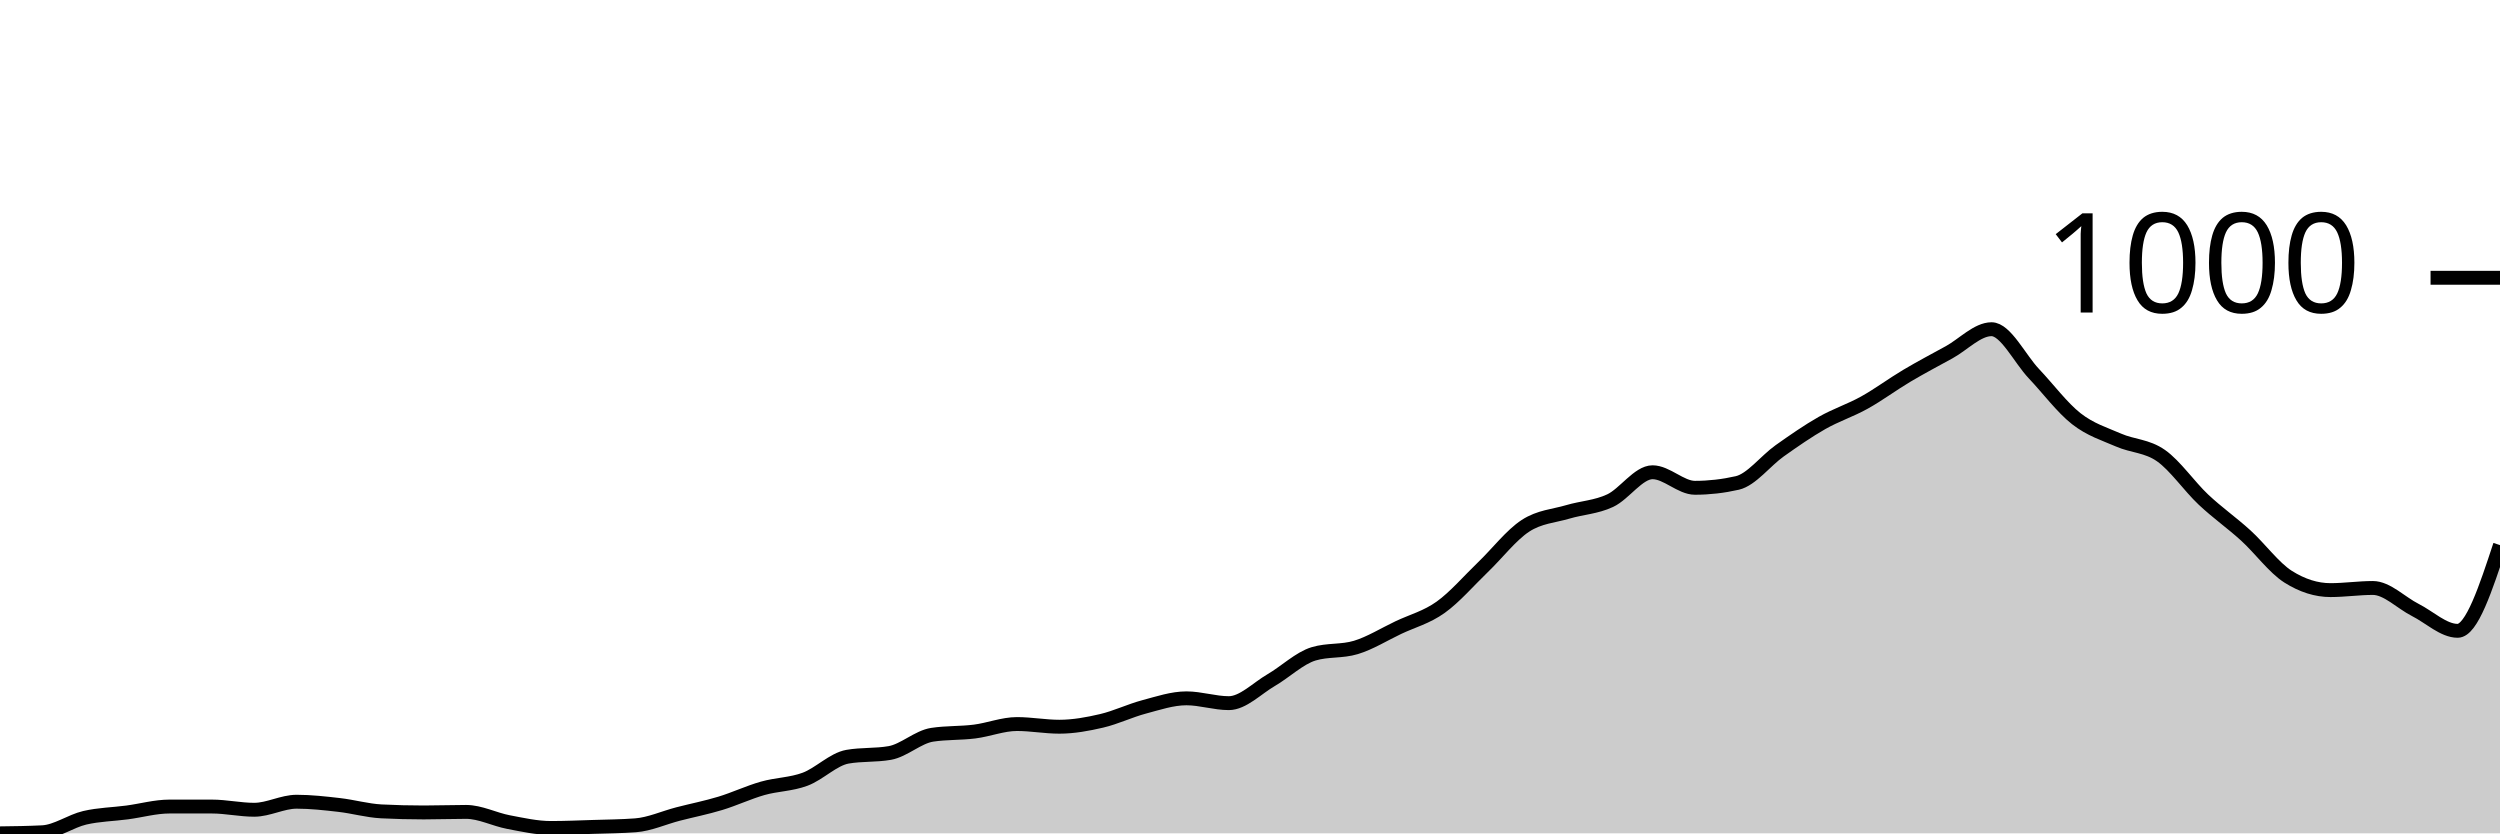
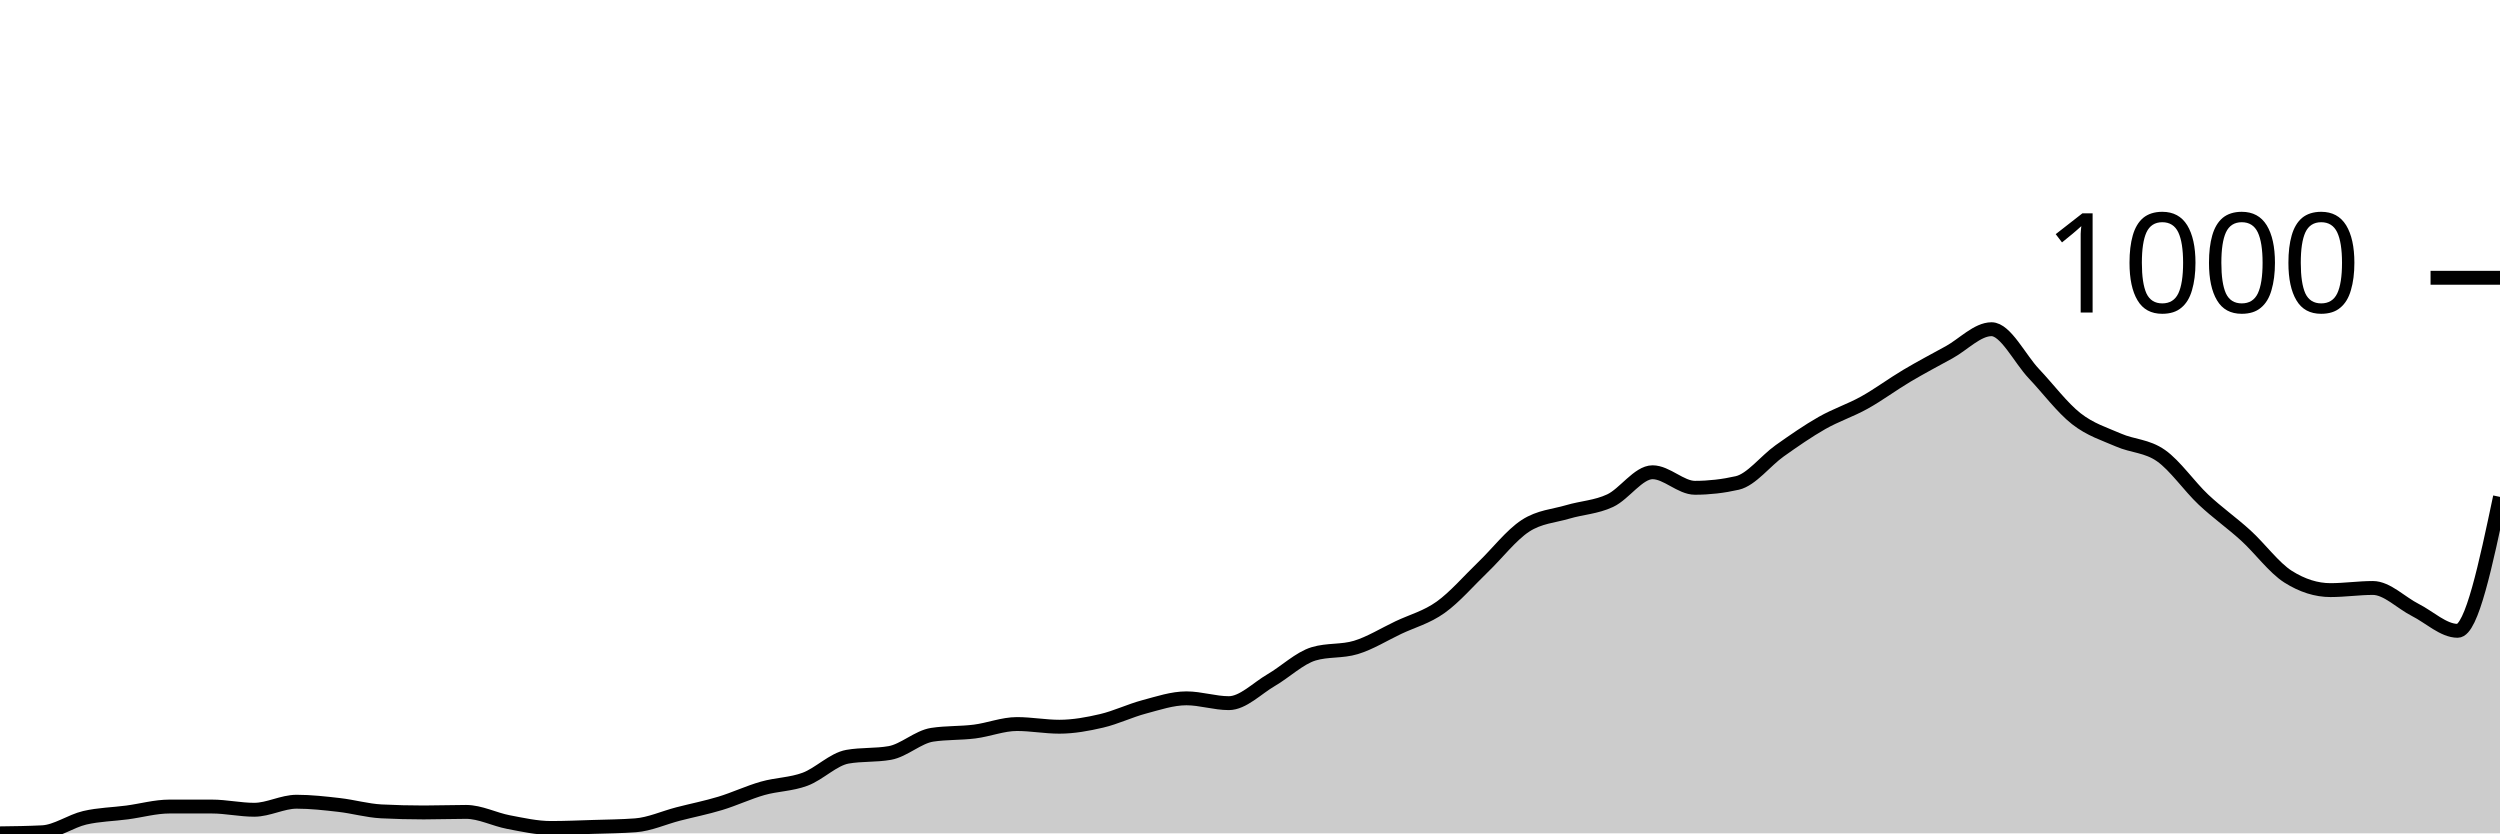
<svg xmlns="http://www.w3.org/2000/svg" viewBox="0 0 180 60">
  <g transform="translate(0,20)">
-     <path class="area" fill="rgba(0, 0, 0, 0.2)" d="M0,40C1.017,39.987,2.034,39.974,3.051,39.923C4.068,39.871,5.085,39.119,6.102,38.881C7.119,38.644,8.136,38.631,9.153,38.496C10.169,38.361,11.186,38.071,12.203,38.071C13.22,38.071,14.237,38.071,15.254,38.071C16.271,38.071,17.288,38.303,18.305,38.303C19.322,38.303,20.339,37.724,21.356,37.724C22.373,37.724,23.39,37.84,24.407,37.956C25.424,38.071,26.441,38.367,27.458,38.419C28.475,38.47,29.492,38.496,30.508,38.496C31.525,38.496,32.542,38.457,33.559,38.457C34.576,38.457,35.593,38.997,36.61,39.19C37.627,39.383,38.644,39.614,39.661,39.614C40.678,39.614,41.695,39.569,42.712,39.537C43.729,39.505,44.746,39.499,45.763,39.421C46.78,39.344,47.797,38.875,48.814,38.611C49.831,38.348,50.847,38.149,51.864,37.84C52.881,37.531,53.898,37.049,54.915,36.76C55.932,36.471,56.949,36.483,57.966,36.104C58.983,35.725,60,34.664,61.017,34.484C62.034,34.304,63.051,34.394,64.068,34.214C65.085,34.034,66.102,33.057,67.119,32.903C68.136,32.748,69.153,32.8,70.169,32.671C71.186,32.543,72.203,32.131,73.22,32.131C74.237,32.131,75.254,32.324,76.271,32.324C77.288,32.324,78.305,32.138,79.322,31.9C80.339,31.662,81.356,31.167,82.373,30.897C83.39,30.627,84.407,30.28,85.424,30.28C86.441,30.28,87.458,30.627,88.475,30.627C89.492,30.627,90.508,29.56,91.525,28.968C92.542,28.377,93.559,27.387,94.576,27.078C95.593,26.77,96.61,26.924,97.627,26.615C98.644,26.307,99.661,25.67,100.678,25.188C101.695,24.706,102.712,24.449,103.729,23.722C104.746,22.996,105.763,21.806,106.78,20.829C107.797,19.852,108.814,18.521,109.831,17.859C110.847,17.197,111.864,17.158,112.881,16.856C113.898,16.554,114.915,16.522,115.932,16.046C116.949,15.571,117.966,14.002,118.983,14.002C120,14.002,121.017,15.121,122.034,15.121C123.051,15.121,124.068,15.005,125.085,14.773C126.102,14.542,127.119,13.179,128.136,12.459C129.153,11.739,130.169,11.032,131.186,10.453C132.203,9.875,133.22,9.553,134.237,8.987C135.254,8.422,136.271,7.663,137.288,7.059C138.305,6.455,139.322,5.921,140.339,5.362C141.356,4.802,142.373,3.703,143.39,3.703C144.407,3.703,145.424,5.831,146.441,6.905C147.458,7.978,148.475,9.347,149.492,10.145C150.508,10.942,151.525,11.244,152.542,11.688C153.559,12.131,154.576,12.093,155.593,12.806C156.61,13.52,157.627,15.011,158.644,15.969C159.661,16.927,160.678,17.628,161.695,18.554C162.712,19.479,163.729,20.881,164.746,21.524C165.763,22.167,166.78,22.488,167.797,22.488C168.814,22.488,169.831,22.334,170.847,22.334C171.864,22.334,172.881,23.401,173.898,23.915C174.915,24.429,175.932,25.419,176.949,25.419C177.966,25.419,178.983,22.334,180,19.248L180,40C178.983,40,177.966,40,176.949,40C175.932,40,174.915,40,173.898,40C172.881,40,171.864,40,170.847,40C169.831,40,168.814,40,167.797,40C166.78,40,165.763,40,164.746,40C163.729,40,162.712,40,161.695,40C160.678,40,159.661,40,158.644,40C157.627,40,156.61,40,155.593,40C154.576,40,153.559,40,152.542,40C151.525,40,150.508,40,149.492,40C148.475,40,147.458,40,146.441,40C145.424,40,144.407,40,143.39,40C142.373,40,141.356,40,140.339,40C139.322,40,138.305,40,137.288,40C136.271,40,135.254,40,134.237,40C133.22,40,132.203,40,131.186,40C130.169,40,129.153,40,128.136,40C127.119,40,126.102,40,125.085,40C124.068,40,123.051,40,122.034,40C121.017,40,120,40,118.983,40C117.966,40,116.949,40,115.932,40C114.915,40,113.898,40,112.881,40C111.864,40,110.847,40,109.831,40C108.814,40,107.797,40,106.78,40C105.763,40,104.746,40,103.729,40C102.712,40,101.695,40,100.678,40C99.661,40,98.644,40,97.627,40C96.61,40,95.593,40,94.576,40C93.559,40,92.542,40,91.525,40C90.508,40,89.492,40,88.475,40C87.458,40,86.441,40,85.424,40C84.407,40,83.39,40,82.373,40C81.356,40,80.339,40,79.322,40C78.305,40,77.288,40,76.271,40C75.254,40,74.237,40,73.22,40C72.203,40,71.186,40,70.169,40C69.153,40,68.136,40,67.119,40C66.102,40,65.085,40,64.068,40C63.051,40,62.034,40,61.017,40C60,40,58.983,40,57.966,40C56.949,40,55.932,40,54.915,40C53.898,40,52.881,40,51.864,40C50.847,40,49.831,40,48.814,40C47.797,40,46.78,40,45.763,40C44.746,40,43.729,40,42.712,40C41.695,40,40.678,40,39.661,40C38.644,40,37.627,40,36.61,40C35.593,40,34.576,40,33.559,40C32.542,40,31.525,40,30.508,40C29.492,40,28.475,40,27.458,40C26.441,40,25.424,40,24.407,40C23.39,40,22.373,40,21.356,40C20.339,40,19.322,40,18.305,40C17.288,40,16.271,40,15.254,40C14.237,40,13.22,40,12.203,40C11.186,40,10.169,40,9.153,40C8.136,40,7.119,40,6.102,40C5.085,40,4.068,40,3.051,40C2.034,40,1.017,40,0,40Z" />
-     <path class="line" stroke="black" fill="none" d="M0,40C1.017,39.987,2.034,39.974,3.051,39.923C4.068,39.871,5.085,39.119,6.102,38.881C7.119,38.644,8.136,38.631,9.153,38.496C10.169,38.361,11.186,38.071,12.203,38.071C13.22,38.071,14.237,38.071,15.254,38.071C16.271,38.071,17.288,38.303,18.305,38.303C19.322,38.303,20.339,37.724,21.356,37.724C22.373,37.724,23.39,37.84,24.407,37.956C25.424,38.071,26.441,38.367,27.458,38.419C28.475,38.47,29.492,38.496,30.508,38.496C31.525,38.496,32.542,38.457,33.559,38.457C34.576,38.457,35.593,38.997,36.61,39.19C37.627,39.383,38.644,39.614,39.661,39.614C40.678,39.614,41.695,39.569,42.712,39.537C43.729,39.505,44.746,39.499,45.763,39.421C46.78,39.344,47.797,38.875,48.814,38.611C49.831,38.348,50.847,38.149,51.864,37.84C52.881,37.531,53.898,37.049,54.915,36.76C55.932,36.471,56.949,36.483,57.966,36.104C58.983,35.725,60,34.664,61.017,34.484C62.034,34.304,63.051,34.394,64.068,34.214C65.085,34.034,66.102,33.057,67.119,32.903C68.136,32.748,69.153,32.8,70.169,32.671C71.186,32.543,72.203,32.131,73.22,32.131C74.237,32.131,75.254,32.324,76.271,32.324C77.288,32.324,78.305,32.138,79.322,31.9C80.339,31.662,81.356,31.167,82.373,30.897C83.39,30.627,84.407,30.28,85.424,30.28C86.441,30.28,87.458,30.627,88.475,30.627C89.492,30.627,90.508,29.56,91.525,28.968C92.542,28.377,93.559,27.387,94.576,27.078C95.593,26.77,96.61,26.924,97.627,26.615C98.644,26.307,99.661,25.67,100.678,25.188C101.695,24.706,102.712,24.449,103.729,23.722C104.746,22.996,105.763,21.806,106.78,20.829C107.797,19.852,108.814,18.521,109.831,17.859C110.847,17.197,111.864,17.158,112.881,16.856C113.898,16.554,114.915,16.522,115.932,16.046C116.949,15.571,117.966,14.002,118.983,14.002C120,14.002,121.017,15.121,122.034,15.121C123.051,15.121,124.068,15.005,125.085,14.773C126.102,14.542,127.119,13.179,128.136,12.459C129.153,11.739,130.169,11.032,131.186,10.453C132.203,9.875,133.22,9.553,134.237,8.987C135.254,8.422,136.271,7.663,137.288,7.059C138.305,6.455,139.322,5.921,140.339,5.362C141.356,4.802,142.373,3.703,143.39,3.703C144.407,3.703,145.424,5.831,146.441,6.905C147.458,7.978,148.475,9.347,149.492,10.145C150.508,10.942,151.525,11.244,152.542,11.688C153.559,12.131,154.576,12.093,155.593,12.806C156.61,13.52,157.627,15.011,158.644,15.969C159.661,16.927,160.678,17.628,161.695,18.554C162.712,19.479,163.729,20.881,164.746,21.524C165.763,22.167,166.78,22.488,167.797,22.488C168.814,22.488,169.831,22.334,170.847,22.334C171.864,22.334,172.881,23.401,173.898,23.915C174.915,24.429,175.932,25.419,176.949,25.419C177.966,25.419,178.983,22.334,180,19.248" />
+     <path class="area" fill="rgba(0, 0, 0, 0.2)" d="M0,40C1.017,39.987,2.034,39.974,3.051,39.923C4.068,39.871,5.085,39.119,6.102,38.881C7.119,38.644,8.136,38.631,9.153,38.496C10.169,38.361,11.186,38.071,12.203,38.071C13.22,38.071,14.237,38.071,15.254,38.071C16.271,38.071,17.288,38.303,18.305,38.303C19.322,38.303,20.339,37.724,21.356,37.724C22.373,37.724,23.39,37.84,24.407,37.956C25.424,38.071,26.441,38.367,27.458,38.419C28.475,38.47,29.492,38.496,30.508,38.496C31.525,38.496,32.542,38.457,33.559,38.457C34.576,38.457,35.593,38.997,36.61,39.19C37.627,39.383,38.644,39.614,39.661,39.614C40.678,39.614,41.695,39.569,42.712,39.537C43.729,39.505,44.746,39.499,45.763,39.421C46.78,39.344,47.797,38.875,48.814,38.611C49.831,38.348,50.847,38.149,51.864,37.84C52.881,37.531,53.898,37.049,54.915,36.76C55.932,36.471,56.949,36.483,57.966,36.104C58.983,35.725,60,34.664,61.017,34.484C62.034,34.304,63.051,34.394,64.068,34.214C65.085,34.034,66.102,33.057,67.119,32.903C68.136,32.748,69.153,32.8,70.169,32.671C71.186,32.543,72.203,32.131,73.22,32.131C74.237,32.131,75.254,32.324,76.271,32.324C77.288,32.324,78.305,32.138,79.322,31.9C80.339,31.662,81.356,31.167,82.373,30.897C83.39,30.627,84.407,30.28,85.424,30.28C86.441,30.28,87.458,30.627,88.475,30.627C89.492,30.627,90.508,29.56,91.525,28.968C92.542,28.377,93.559,27.387,94.576,27.078C95.593,26.77,96.61,26.924,97.627,26.615C98.644,26.307,99.661,25.67,100.678,25.188C101.695,24.706,102.712,24.449,103.729,23.722C104.746,22.996,105.763,21.806,106.78,20.829C107.797,19.852,108.814,18.521,109.831,17.859C110.847,17.197,111.864,17.158,112.881,16.856C113.898,16.554,114.915,16.522,115.932,16.046C116.949,15.571,117.966,14.002,118.983,14.002C120,14.002,121.017,15.121,122.034,15.121C123.051,15.121,124.068,15.005,125.085,14.773C126.102,14.542,127.119,13.179,128.136,12.459C129.153,11.739,130.169,11.032,131.186,10.453C132.203,9.875,133.22,9.553,134.237,8.987C135.254,8.422,136.271,7.663,137.288,7.059C138.305,6.455,139.322,5.921,140.339,5.362C141.356,4.802,142.373,3.703,143.39,3.703C144.407,3.703,145.424,5.831,146.441,6.905C147.458,7.978,148.475,9.347,149.492,10.145C150.508,10.942,151.525,11.244,152.542,11.688C153.559,12.131,154.576,12.093,155.593,12.806C156.61,13.52,157.627,15.011,158.644,15.969C159.661,16.927,160.678,17.628,161.695,18.554C162.712,19.479,163.729,20.881,164.746,21.524C165.763,22.167,166.78,22.488,167.797,22.488C168.814,22.488,169.831,22.334,170.847,22.334C171.864,22.334,172.881,23.401,173.898,23.915C174.915,24.429,175.932,25.419,176.949,25.419C177.966,25.419,178.983,20.598,180,15.776L180,40C178.983,40,177.966,40,176.949,40C175.932,40,174.915,40,173.898,40C172.881,40,171.864,40,170.847,40C169.831,40,168.814,40,167.797,40C166.78,40,165.763,40,164.746,40C163.729,40,162.712,40,161.695,40C160.678,40,159.661,40,158.644,40C157.627,40,156.61,40,155.593,40C154.576,40,153.559,40,152.542,40C151.525,40,150.508,40,149.492,40C148.475,40,147.458,40,146.441,40C145.424,40,144.407,40,143.39,40C142.373,40,141.356,40,140.339,40C139.322,40,138.305,40,137.288,40C136.271,40,135.254,40,134.237,40C133.22,40,132.203,40,131.186,40C130.169,40,129.153,40,128.136,40C127.119,40,126.102,40,125.085,40C124.068,40,123.051,40,122.034,40C121.017,40,120,40,118.983,40C117.966,40,116.949,40,115.932,40C114.915,40,113.898,40,112.881,40C111.864,40,110.847,40,109.831,40C108.814,40,107.797,40,106.78,40C105.763,40,104.746,40,103.729,40C102.712,40,101.695,40,100.678,40C99.661,40,98.644,40,97.627,40C96.61,40,95.593,40,94.576,40C93.559,40,92.542,40,91.525,40C90.508,40,89.492,40,88.475,40C87.458,40,86.441,40,85.424,40C84.407,40,83.39,40,82.373,40C81.356,40,80.339,40,79.322,40C78.305,40,77.288,40,76.271,40C75.254,40,74.237,40,73.22,40C72.203,40,71.186,40,70.169,40C69.153,40,68.136,40,67.119,40C66.102,40,65.085,40,64.068,40C63.051,40,62.034,40,61.017,40C60,40,58.983,40,57.966,40C56.949,40,55.932,40,54.915,40C53.898,40,52.881,40,51.864,40C50.847,40,49.831,40,48.814,40C47.797,40,46.78,40,45.763,40C44.746,40,43.729,40,42.712,40C41.695,40,40.678,40,39.661,40C38.644,40,37.627,40,36.61,40C35.593,40,34.576,40,33.559,40C32.542,40,31.525,40,30.508,40C29.492,40,28.475,40,27.458,40C26.441,40,25.424,40,24.407,40C23.39,40,22.373,40,21.356,40C20.339,40,19.322,40,18.305,40C17.288,40,16.271,40,15.254,40C14.237,40,13.22,40,12.203,40C11.186,40,10.169,40,9.153,40C8.136,40,7.119,40,6.102,40C5.085,40,4.068,40,3.051,40C2.034,40,1.017,40,0,40Z" />
+     <path class="line" stroke="black" fill="none" d="M0,40C1.017,39.987,2.034,39.974,3.051,39.923C4.068,39.871,5.085,39.119,6.102,38.881C7.119,38.644,8.136,38.631,9.153,38.496C10.169,38.361,11.186,38.071,12.203,38.071C13.22,38.071,14.237,38.071,15.254,38.071C16.271,38.071,17.288,38.303,18.305,38.303C19.322,38.303,20.339,37.724,21.356,37.724C22.373,37.724,23.39,37.84,24.407,37.956C25.424,38.071,26.441,38.367,27.458,38.419C28.475,38.47,29.492,38.496,30.508,38.496C31.525,38.496,32.542,38.457,33.559,38.457C34.576,38.457,35.593,38.997,36.61,39.19C37.627,39.383,38.644,39.614,39.661,39.614C40.678,39.614,41.695,39.569,42.712,39.537C43.729,39.505,44.746,39.499,45.763,39.421C46.78,39.344,47.797,38.875,48.814,38.611C49.831,38.348,50.847,38.149,51.864,37.84C52.881,37.531,53.898,37.049,54.915,36.76C55.932,36.471,56.949,36.483,57.966,36.104C58.983,35.725,60,34.664,61.017,34.484C62.034,34.304,63.051,34.394,64.068,34.214C65.085,34.034,66.102,33.057,67.119,32.903C68.136,32.748,69.153,32.8,70.169,32.671C71.186,32.543,72.203,32.131,73.22,32.131C74.237,32.131,75.254,32.324,76.271,32.324C77.288,32.324,78.305,32.138,79.322,31.9C80.339,31.662,81.356,31.167,82.373,30.897C83.39,30.627,84.407,30.28,85.424,30.28C86.441,30.28,87.458,30.627,88.475,30.627C89.492,30.627,90.508,29.56,91.525,28.968C92.542,28.377,93.559,27.387,94.576,27.078C95.593,26.77,96.61,26.924,97.627,26.615C98.644,26.307,99.661,25.67,100.678,25.188C101.695,24.706,102.712,24.449,103.729,23.722C104.746,22.996,105.763,21.806,106.78,20.829C107.797,19.852,108.814,18.521,109.831,17.859C110.847,17.197,111.864,17.158,112.881,16.856C113.898,16.554,114.915,16.522,115.932,16.046C116.949,15.571,117.966,14.002,118.983,14.002C120,14.002,121.017,15.121,122.034,15.121C123.051,15.121,124.068,15.005,125.085,14.773C126.102,14.542,127.119,13.179,128.136,12.459C129.153,11.739,130.169,11.032,131.186,10.453C132.203,9.875,133.22,9.553,134.237,8.987C135.254,8.422,136.271,7.663,137.288,7.059C138.305,6.455,139.322,5.921,140.339,5.362C141.356,4.802,142.373,3.703,143.39,3.703C144.407,3.703,145.424,5.831,146.441,6.905C147.458,7.978,148.475,9.347,149.492,10.145C150.508,10.942,151.525,11.244,152.542,11.688C153.559,12.131,154.576,12.093,155.593,12.806C156.61,13.52,157.627,15.011,158.644,15.969C159.661,16.927,160.678,17.628,161.695,18.554C162.712,19.479,163.729,20.881,164.746,21.524C165.763,22.167,166.78,22.488,167.797,22.488C168.814,22.488,169.831,22.334,170.847,22.334C171.864,22.334,172.881,23.401,173.898,23.915C174.915,24.429,175.932,25.419,176.949,25.419C177.966,25.419,178.983,20.598,180,15.776" />
    <path class="axis-ceiling" stroke-width="1" stroke="black" fill="none" d="M175,0L180,0" />
    <text class="axis-ceiling-label" font-family="sans-serif" text-anchor="end" font-size="10px" x="170" y="2.5">1000</text>
  </g>
</svg>
